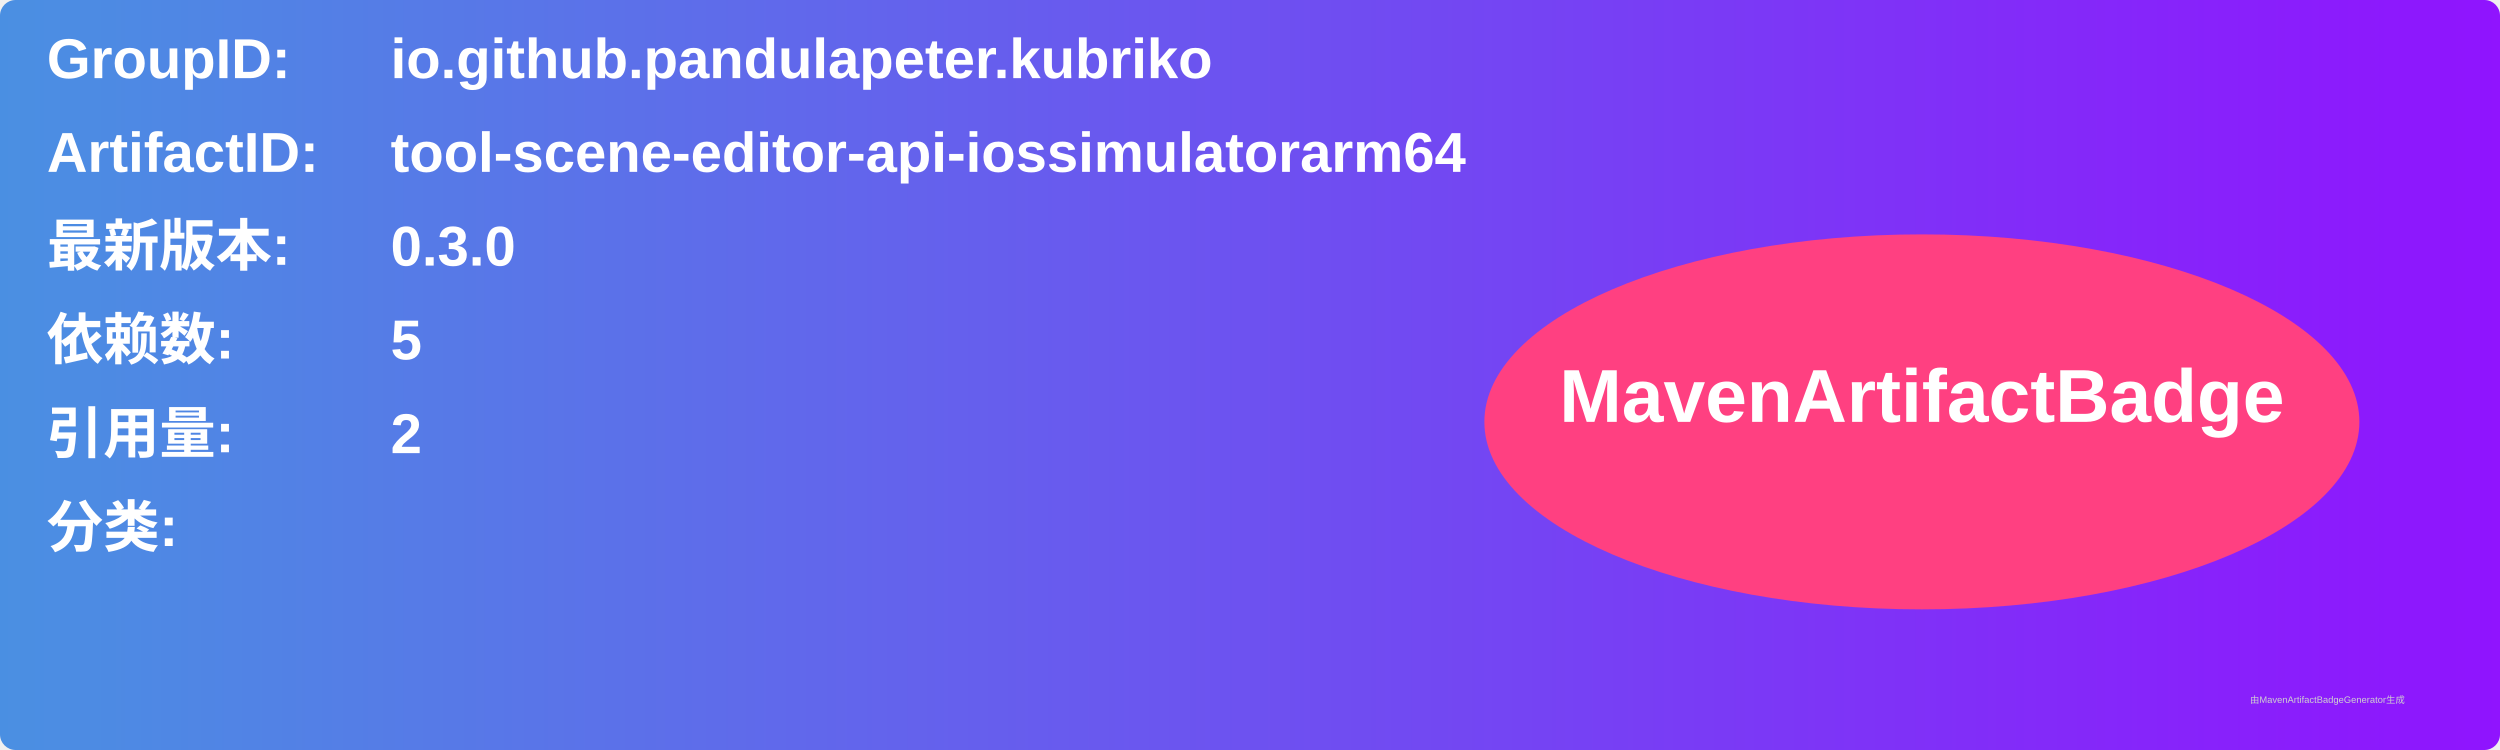
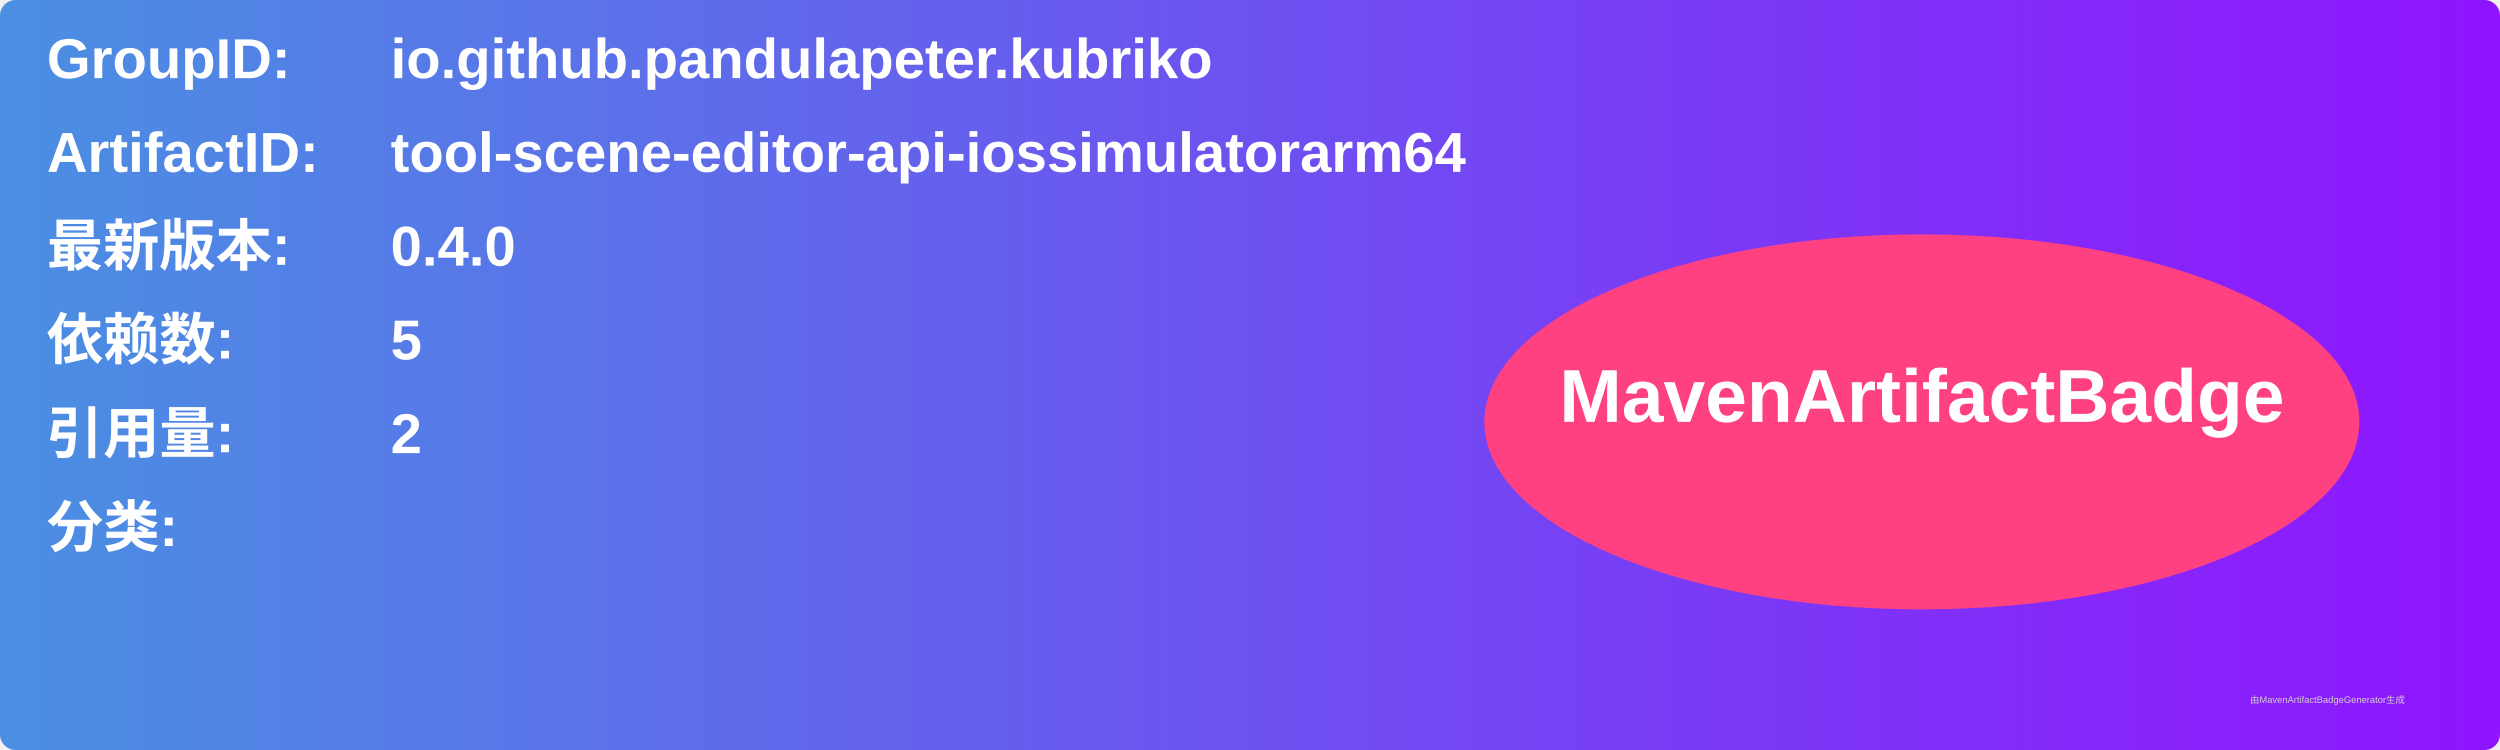
<svg xmlns="http://www.w3.org/2000/svg" width="800" height="240" viewBox="0 0 800 240">
  <linearGradient id="grad" x1="0%" y1="0%" x2="100%" y2="0%">
    <stop offset="0%" stop-color="#4a90e2" />
    <stop offset="100%" stop-color="#9013fe" />
  </linearGradient>
  <rect width="100%" height="100%" rx="5" ry="5" fill="url(#grad)" />
  <g transform="translate(15, 15)">
    <text x="0" y="10" font-family="Arial" font-size="18" fill="white" font-weight="bold" width="260">GroupID:</text>
    <text x="110" y="10" font-family="Arial" font-size="18" fill="white" font-weight="bold" width="460">io.github.pandulapeter.kubriko</text>
    <text x="0" y="40" font-family="Arial" font-size="18" fill="white" font-weight="bold" width="260">ArtifactID:</text>
    <text x="110" y="40" font-family="Arial" font-size="18" fill="white" font-weight="bold" width="460">tool-scene-editor-api-iossimulatorarm64</text>
    <text x="0" y="70" font-family="Arial" font-size="18" fill="white" font-weight="bold">最新版本:</text>
    <text x="110" y="70" font-family="Arial" font-size="18" fill="white" font-weight="bold">
-       <tspan font-weight="bold">0.3.0</tspan>
+       <tspan font-weight="bold">0.4.0</tspan>
    </text>
    <text x="0" y="100" font-family="Arial" font-size="18" fill="white" font-weight="bold">依赖数: </text>
    <text x="110" y="100" font-family="Arial" font-size="18" fill="white">
      <tspan font-weight="bold">5</tspan>
    </text>
    <text x="0" y="130" font-family="Arial" font-size="18" fill="white" font-weight="bold">引用量: </text>
    <text x="110" y="130" font-family="Arial" font-size="18" fill="white">
      <tspan font-weight="bold">2</tspan>
    </text>
    <text x="0" y="160" font-family="Arial" font-size="18" fill="white" font-weight="bold">分类:</text>
    <text x="10" y="190" font-family="Arial" font-size="10" fill="white">
      <tspan font-weight="bold" />
    </text>
    <ellipse cx="600" cy="120" rx="140" ry="60" fill="#ff4081" />
    <text x="600" y="120" text-anchor="middle" font-family="Arial" font-size="24" fill="white" font-weight="bold">MavenArtifactBadge</text>
  </g>
  <text x="720" y="225" font-family="Arial" font-size="3" fill="#d0d0d0">由MavenArtifactBadgeGenerator生成</text>
</svg>
